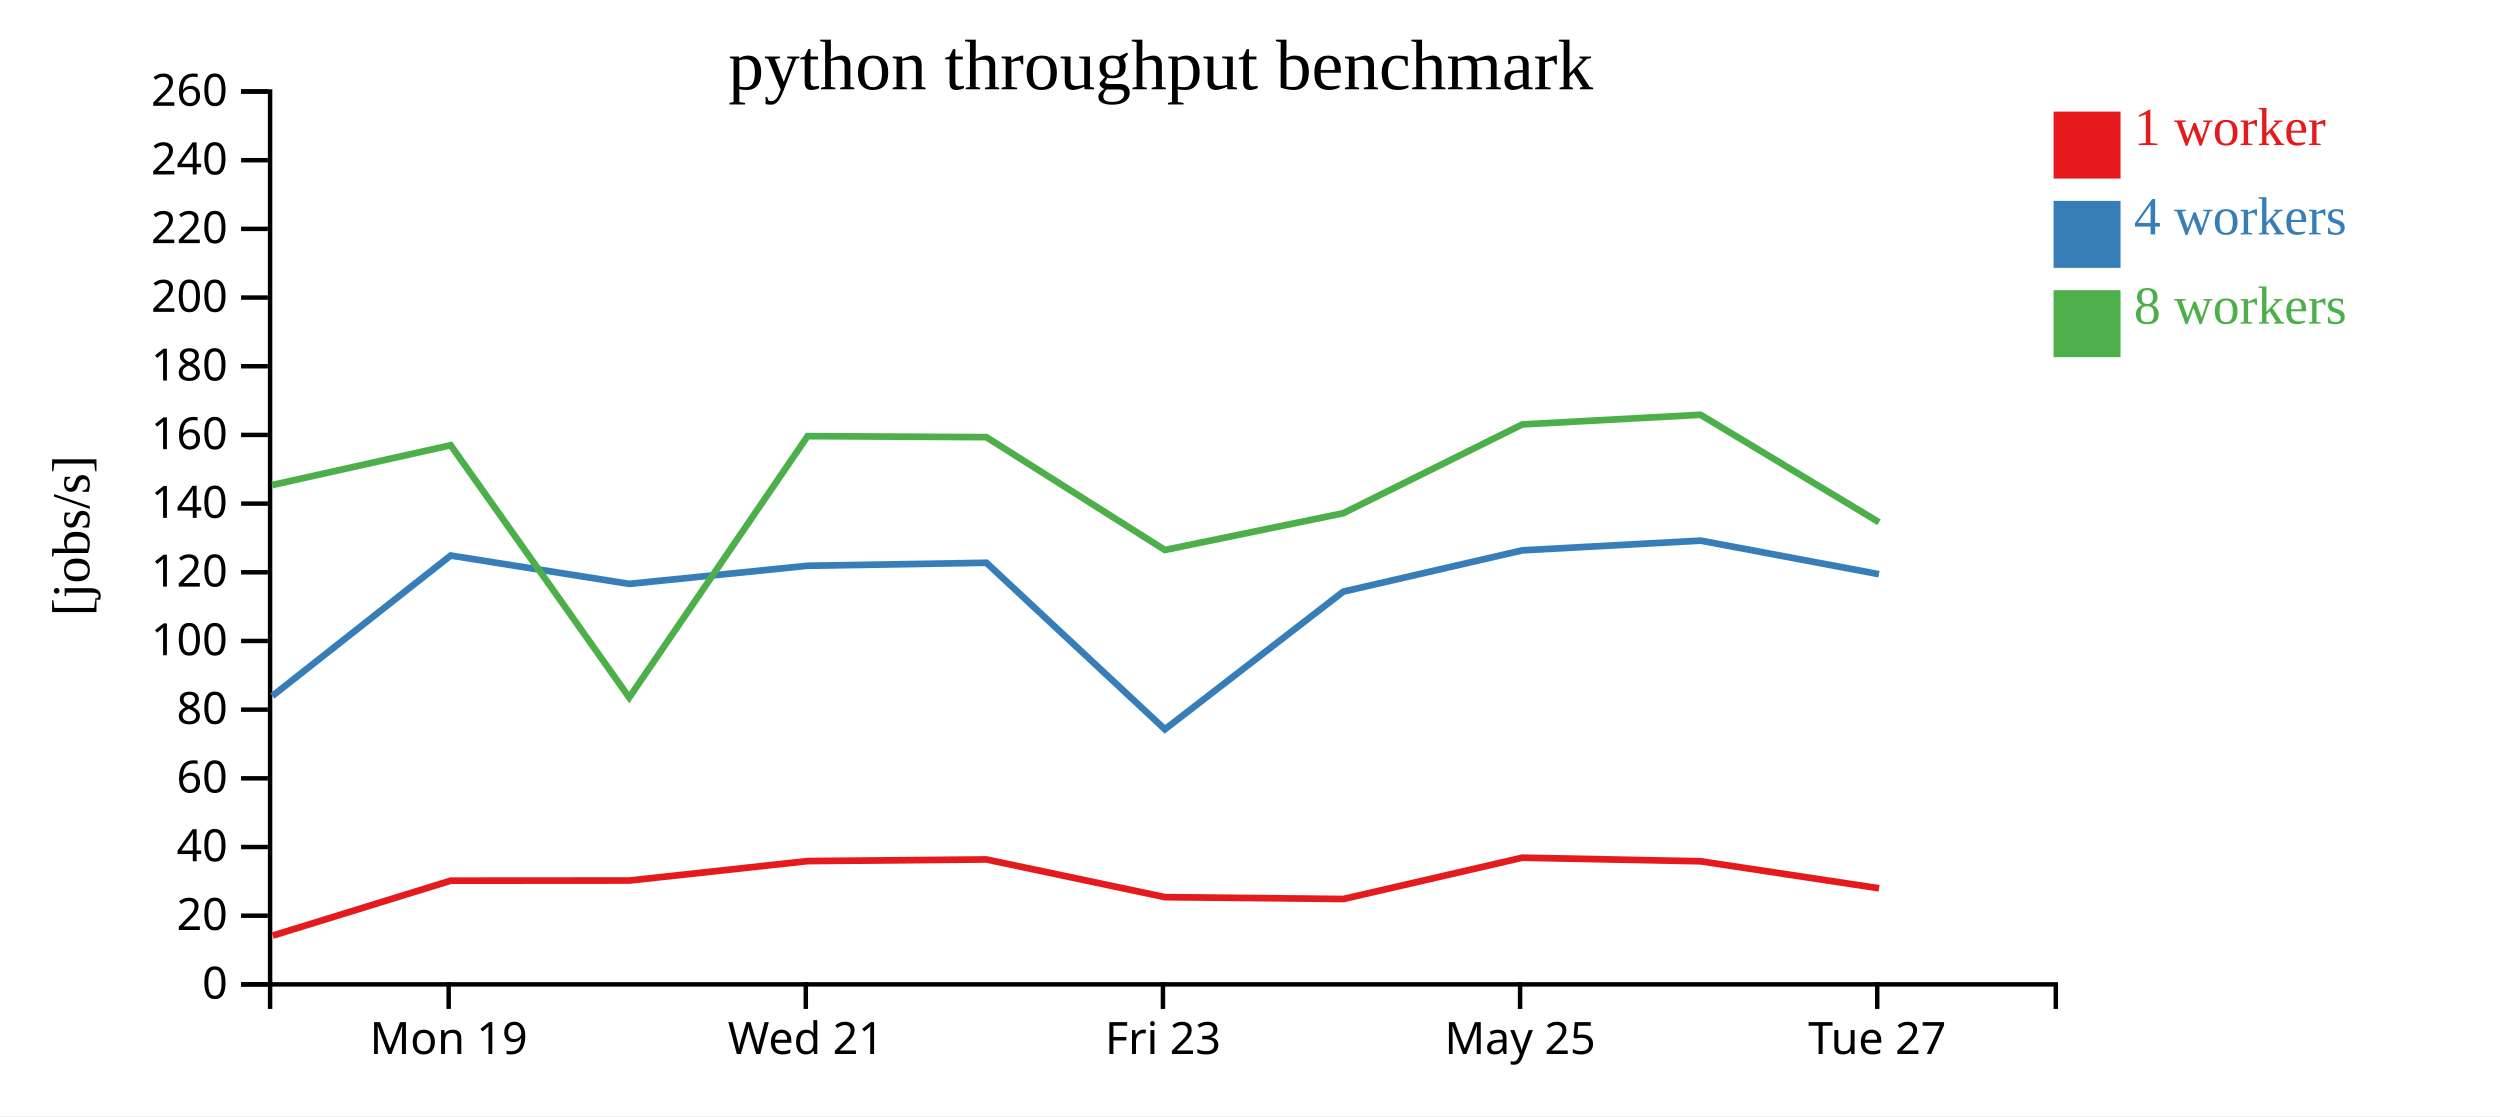
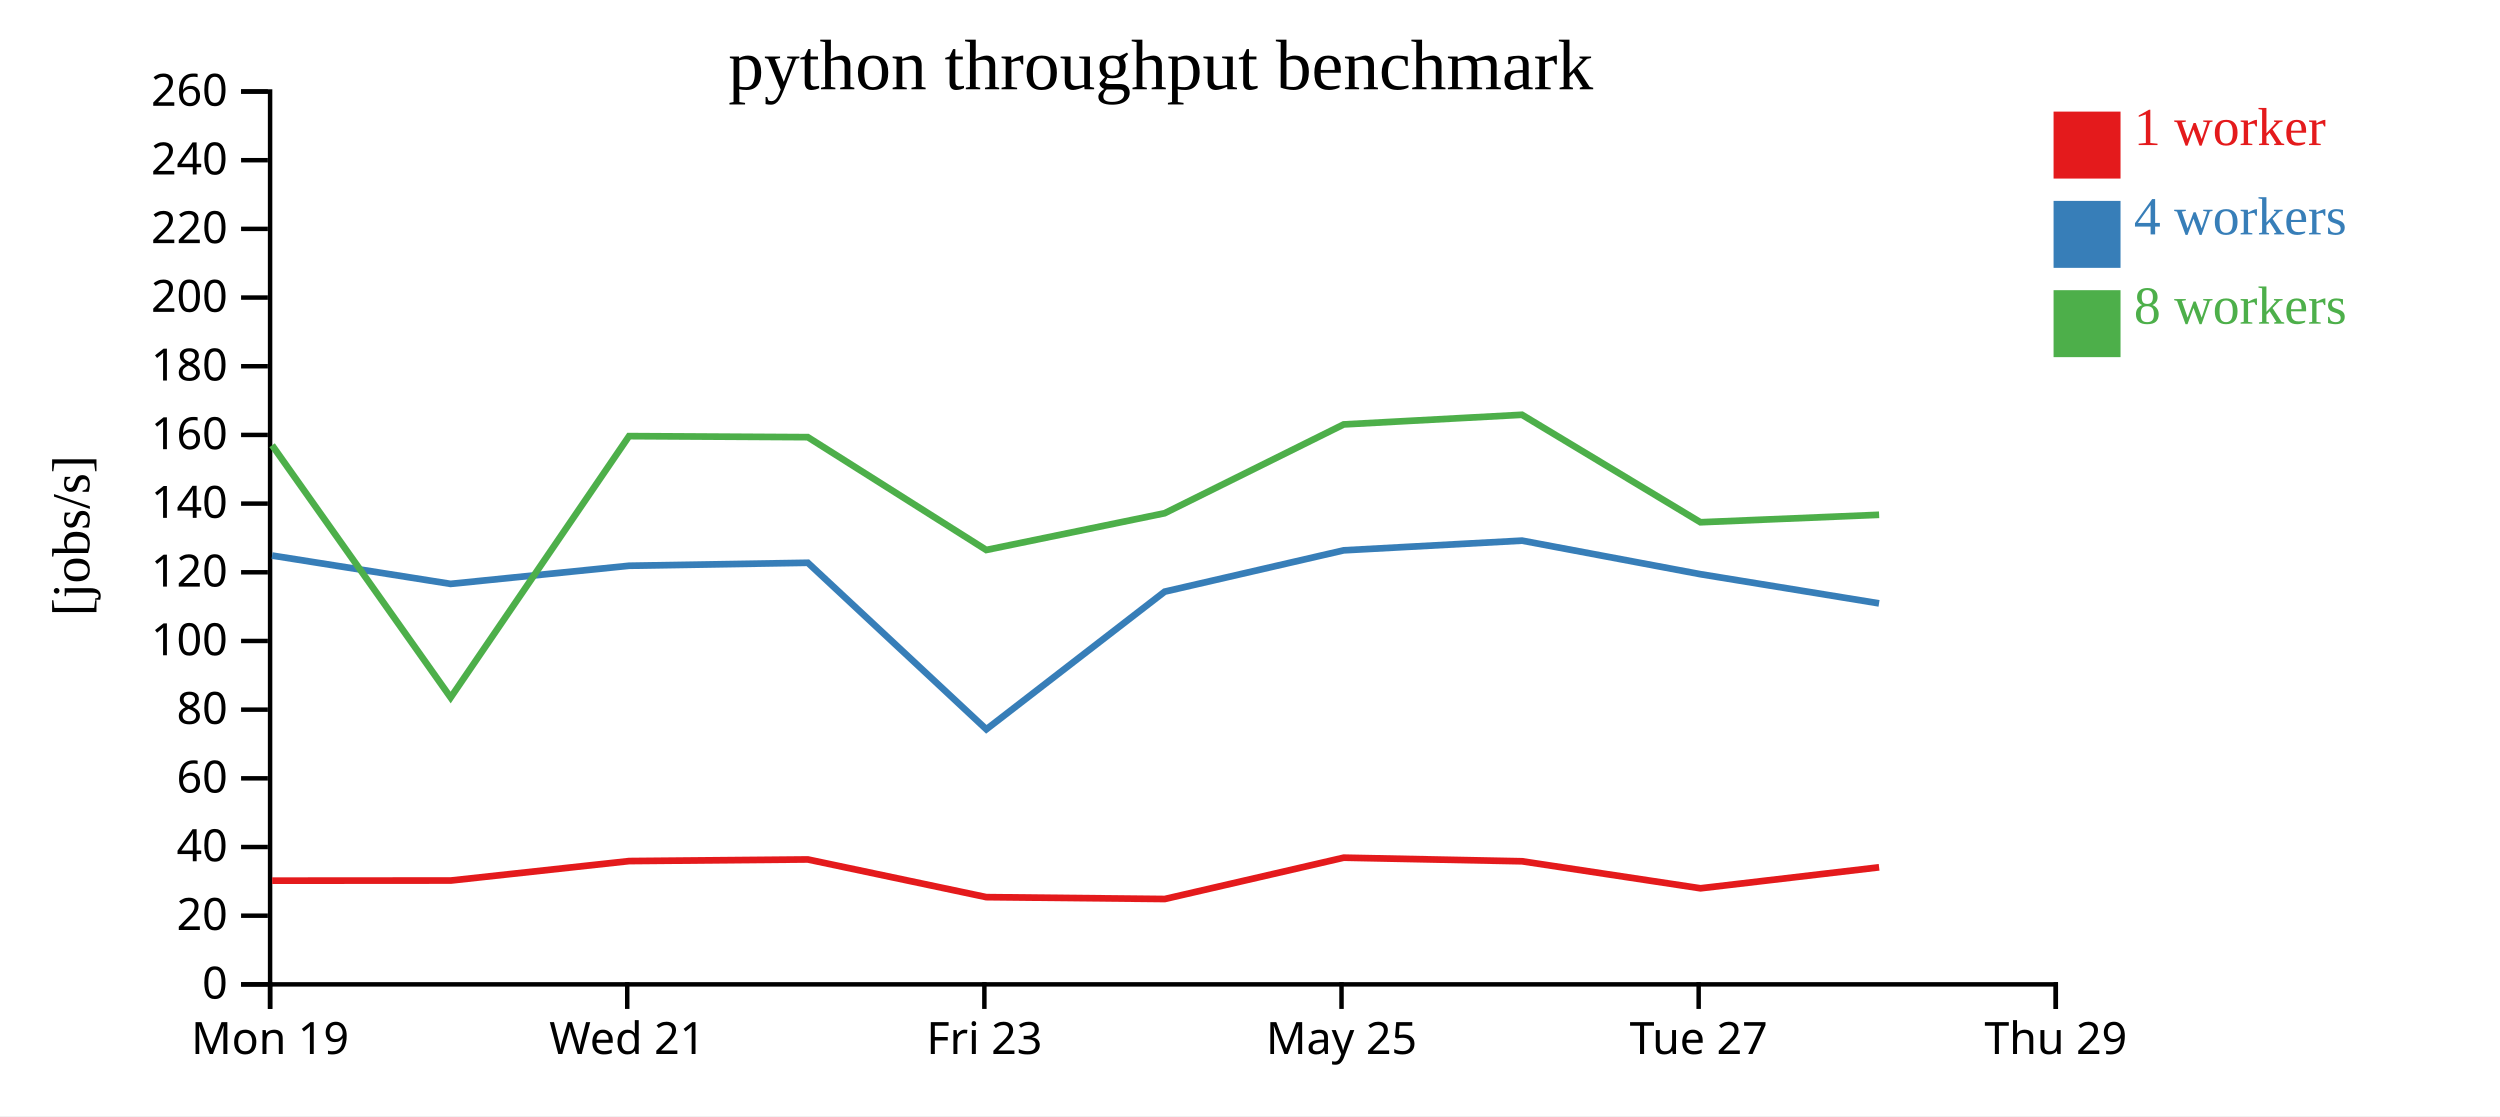
<svg xmlns="http://www.w3.org/2000/svg" width="560" height="250">
  <rect width="100%" height="100%" fill="white" />
  <g transform="translate(60,20)">
    <g transform="translate(0,200)" fill="none" font-size="10" font-family="sans-serif" text-anchor="middle">
      <path class="domain" stroke="currentColor" d="M0.5,6V0.5H400.5V6" />
-       <g class="tick" opacity="1" transform="translate(40.5,0)">
+       <g class="tick" opacity="1" transform="translate(0.5,0)">
        <line stroke="currentColor" y2="6" />
        <text fill="currentColor" y="9" dy="0.71em">Mon 19</text>
      </g>
-       <g class="tick" opacity="1" transform="translate(120.5,0)">
+       <g class="tick" opacity="1" transform="translate(80.5,0)">
        <line stroke="currentColor" y2="6" />
        <text fill="currentColor" y="9" dy="0.71em">Wed 21</text>
      </g>
-       <g class="tick" opacity="1" transform="translate(200.5,0)">
+       <g class="tick" opacity="1" transform="translate(160.5,0)">
        <line stroke="currentColor" y2="6" />
        <text fill="currentColor" y="9" dy="0.71em">Fri 23</text>
      </g>
-       <g class="tick" opacity="1" transform="translate(280.5,0)">
+       <g class="tick" opacity="1" transform="translate(240.5,0)">
        <line stroke="currentColor" y2="6" />
        <text fill="currentColor" y="9" dy="0.71em">May 25</text>
      </g>
-       <g class="tick" opacity="1" transform="translate(360.5,0)">
+       <g class="tick" opacity="1" transform="translate(320.5,0)">
        <line stroke="currentColor" y2="6" />
        <text fill="currentColor" y="9" dy="0.71em">Tue 27</text>
+       </g>
+       <g class="tick" opacity="1" transform="translate(400.5,0)">
+         <line stroke="currentColor" y2="6" />
+         <text fill="currentColor" y="9" dy="0.71em">Thu 29</text>
      </g>
    </g>
    <g fill="none" font-size="10" font-family="sans-serif" text-anchor="end">
      <path class="domain" stroke="currentColor" d="M-6,200.5H0.5V0.5H-6" />
      <g class="tick" opacity="1" transform="translate(0,200.5)">
        <line stroke="currentColor" x2="-6" />
        <text fill="currentColor" x="-9" dy="0.32em">0</text>
      </g>
      <g class="tick" opacity="1" transform="translate(0,185.1154)">
        <line stroke="currentColor" x2="-6" />
        <text fill="currentColor" x="-9" dy="0.32em">20</text>
      </g>
      <g class="tick" opacity="1" transform="translate(0,169.7308)">
        <line stroke="currentColor" x2="-6" />
        <text fill="currentColor" x="-9" dy="0.32em">40</text>
      </g>
      <g class="tick" opacity="1" transform="translate(0,154.3462)">
        <line stroke="currentColor" x2="-6" />
        <text fill="currentColor" x="-9" dy="0.32em">60</text>
      </g>
      <g class="tick" opacity="1" transform="translate(0,138.9615)">
        <line stroke="currentColor" x2="-6" />
        <text fill="currentColor" x="-9" dy="0.32em">80</text>
      </g>
      <g class="tick" opacity="1" transform="translate(0,123.5769)">
        <line stroke="currentColor" x2="-6" />
        <text fill="currentColor" x="-9" dy="0.32em">100</text>
      </g>
      <g class="tick" opacity="1" transform="translate(0,108.1923)">
        <line stroke="currentColor" x2="-6" />
        <text fill="currentColor" x="-9" dy="0.32em">120</text>
      </g>
      <g class="tick" opacity="1" transform="translate(0,92.80769)">
        <line stroke="currentColor" x2="-6" />
        <text fill="currentColor" x="-9" dy="0.32em">140</text>
      </g>
      <g class="tick" opacity="1" transform="translate(0,77.42308)">
        <line stroke="currentColor" x2="-6" />
        <text fill="currentColor" x="-9" dy="0.32em">160</text>
      </g>
      <g class="tick" opacity="1" transform="translate(0,62.03846)">
        <line stroke="currentColor" x2="-6" />
        <text fill="currentColor" x="-9" dy="0.32em">180</text>
      </g>
      <g class="tick" opacity="1" transform="translate(0,46.65385)">
        <line stroke="currentColor" x2="-6" />
        <text fill="currentColor" x="-9" dy="0.32em">200</text>
      </g>
      <g class="tick" opacity="1" transform="translate(0,31.26923)">
        <line stroke="currentColor" x2="-6" />
        <text fill="currentColor" x="-9" dy="0.32em">220</text>
      </g>
      <g class="tick" opacity="1" transform="translate(0,15.88462)">
        <line stroke="currentColor" x2="-6" />
        <text fill="currentColor" x="-9" dy="0.32em">240</text>
      </g>
      <g class="tick" opacity="1" transform="translate(0,0.5)">
        <line stroke="currentColor" x2="-6" />
        <text fill="currentColor" x="-9" dy="0.32em">260</text>
      </g>
    </g>
    <text text-anchor="middle" style="font-size: 12px" transform="rotate(-90)" y="-40" x="-100">[jobs/s]</text>
    <text text-anchor="middle" style="font-size: 16px" y="0" x="200">python throughput benchmark</text>
-     <path class="line" fill="none" stroke="#e41a1c" stroke-width="1.5" d="M1.102,189.572L40.961,177.271L80.983,177.24L120.935,172.88L160.942,172.518L200.942,180.96L240.907,181.377L280.999,172.119L320.939,172.928L360.912,178.979" />
-     <path class="line" fill="none" stroke="#377eb8" stroke-width="1.5" d="M0.997,135.905L40.947,104.443L80.927,110.79L120.914,106.73L160.959,106.062L200.939,143.364L240.89,112.528L280.995,103.274L320.929,101.102L360.89,108.621" />
-     <path class="line" fill="none" stroke="#4daf4a" stroke-width="1.5" d="M0.968,88.646L40.949,79.733L80.944,136.245L120.908,77.693L160.943,77.926L200.922,103.193L240.883,94.962L280.987,75.071L320.922,72.91L360.9,96.987" />
+     <path class="line" fill="none" stroke="#e41a1c" stroke-width="1.5" d="M0.961,177.271L40.983,177.24L80.935,172.88L120.942,172.518L160.942,180.96L200.907,181.377L240.999,172.119L280.939,172.928L320.912,178.979L360.921,174.277" />
+     <path class="line" fill="none" stroke="#377eb8" stroke-width="1.5" d="M0.947,104.443L40.927,110.79L80.914,106.73L120.959,106.062L160.939,143.364L200.89,112.528L240.995,103.274L280.929,101.102L320.89,108.621L360.907,115.158" />
+     <path class="line" fill="none" stroke="#4daf4a" stroke-width="1.5" d="M0.949,79.733L40.944,136.245L80.908,77.693L120.943,77.926L160.922,103.193L200.883,94.962L240.987,75.071L280.922,72.91L320.9,96.987L360.923,95.314" />
    <rect class="dot" x="400" y="5" width="15" height="15" style="fill: #e41a1c;" />
    <rect class="dot" x="400" y="25" width="15" height="15" style="fill: #377eb8;" />
    <rect class="dot" x="400" y="45" width="15" height="15" style="fill: #4daf4a;" />
    <text class="label" x="418" y="12.5" style="fill: #e41a1c; alignment-baseline: middle;" text-anchor="left">1 worker</text>
    <text class="label" x="418" y="32.5" style="fill: #377eb8; alignment-baseline: middle;" text-anchor="left">4 workers</text>
    <text class="label" x="418" y="52.5" style="fill: #4daf4a; alignment-baseline: middle;" text-anchor="left">8 workers</text>
  </g>
</svg>
